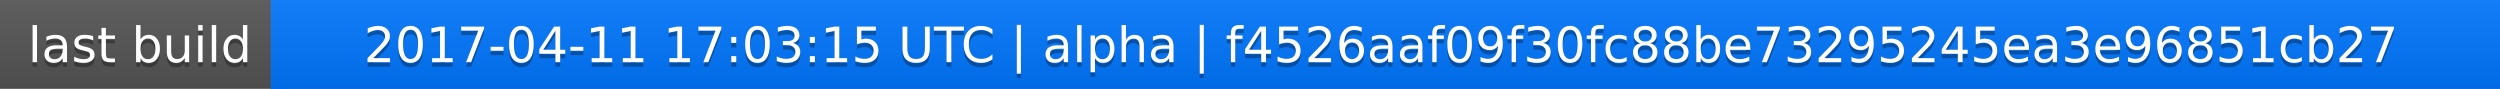
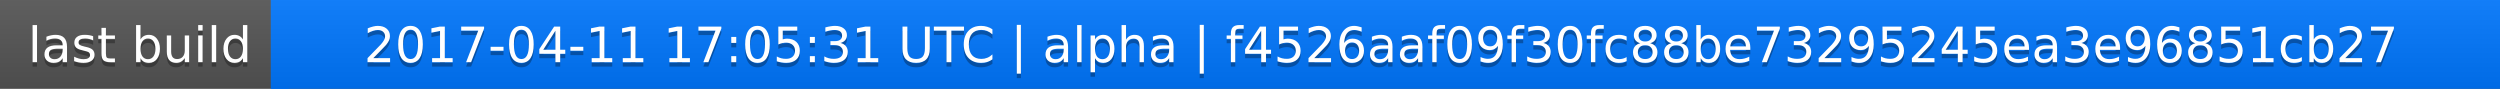
<svg xmlns="http://www.w3.org/2000/svg" width="563" height="20">
  <linearGradient id="a" x2="0" y2="100%">
    <stop offset="0" stop-color="#bbb" stop-opacity=".1" />
    <stop offset="1" stop-opacity=".1" />
  </linearGradient>
  <rect rx="0" width="563" height="20" fill="#555" />
  <rect rx="0" x="61" width="502" height="20" fill="#07f" />
  <path fill="#07f" d="M61 0h4v20h-4z" />
  <rect rx="0" width="563" height="20" fill="url(#a)" />
  <g fill="#fff" text-anchor="middle" font-family="DejaVu Sans,Verdana,Geneva,sans-serif" font-size="11">
    <text x="31.5" y="15" fill="#010101" fill-opacity=".3">last build</text>
    <text x="31.5" y="14">last build</text>
-     <text x="311" y="15" fill="#010101" fill-opacity=".3">2017-04-11 17:03:15 UTC | alpha | f4526aaf09f30fc88be73295245ea3e96851cb27</text>
-     <text x="311" y="14">2017-04-11 17:03:15 UTC | alpha | f4526aaf09f30fc88be73295245ea3e96851cb27</text>
+     <text x="311" y="15" fill="#010101" fill-opacity=".3">2017-04-11 17:05:31 UTC | alpha | f4526aaf09f30fc88be73295245ea3e96851cb27</text>
+     <text x="311" y="14">2017-04-11 17:05:31 UTC | alpha | f4526aaf09f30fc88be73295245ea3e96851cb27</text>
  </g>
</svg>
